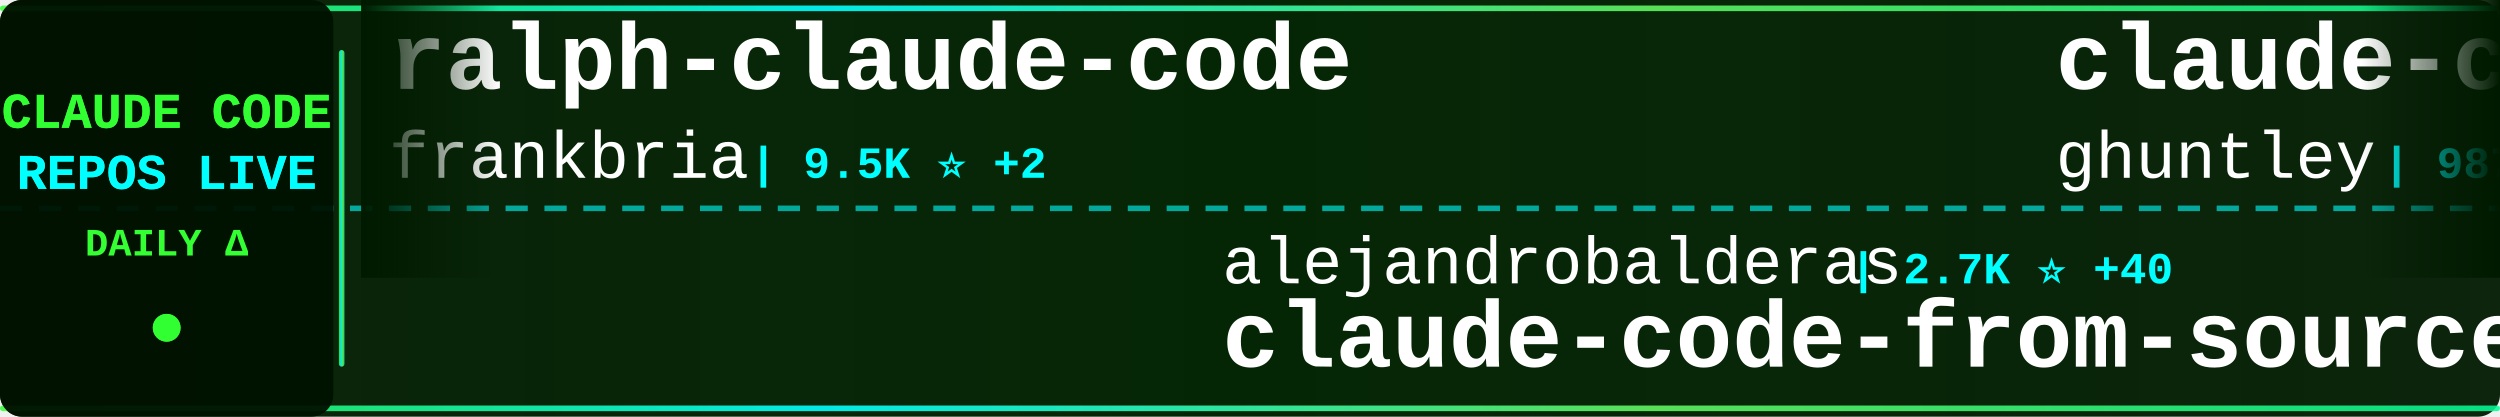
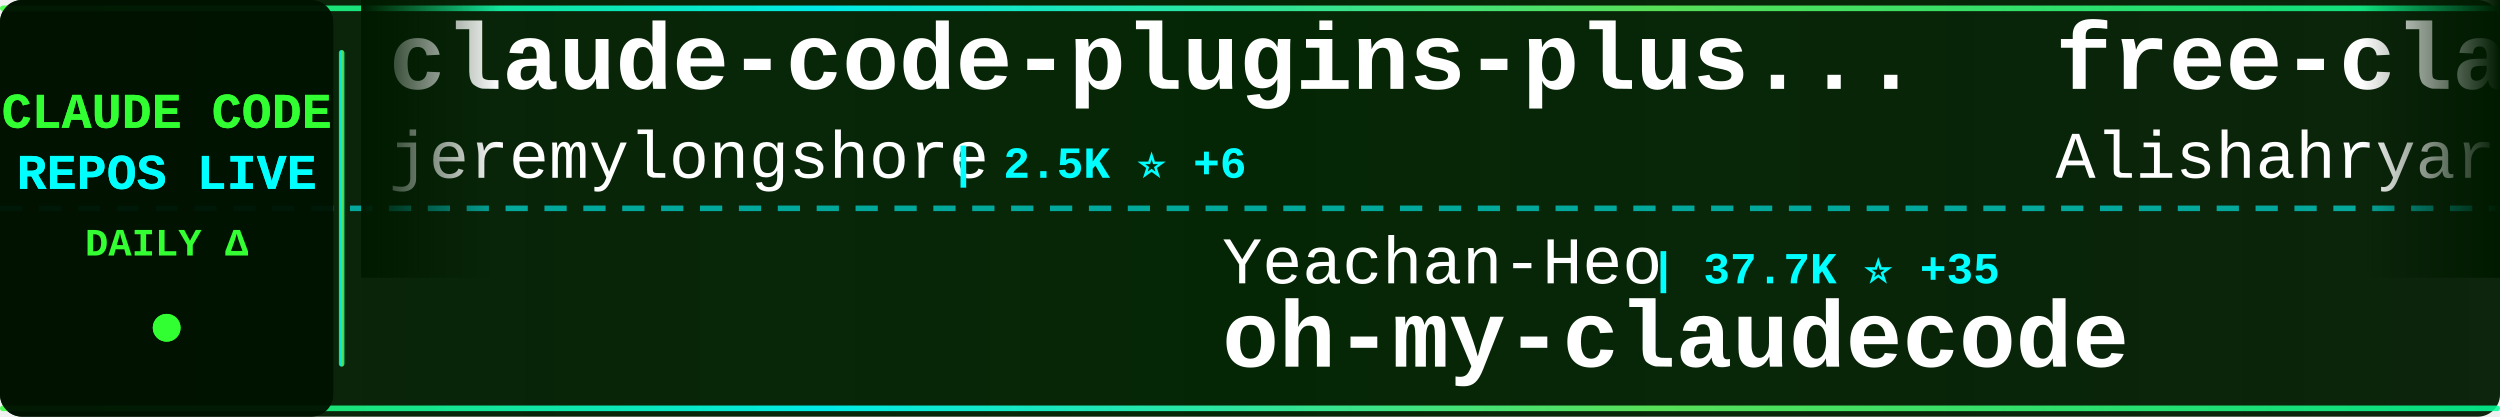
<svg xmlns="http://www.w3.org/2000/svg" width="900" height="150">
  <defs>
    <linearGradient id="tickerBg" x1="0%" y1="0%" x2="100%" y2="0%">
      <stop offset="0%" style="stop-color:#001a00;stop-opacity:0.95" />
      <stop offset="50%" style="stop-color:#002200;stop-opacity:0.98" />
      <stop offset="100%" style="stop-color:#001a00;stop-opacity:0.95" />
    </linearGradient>
    <linearGradient id="borderGrad" x1="0%" y1="0%" x2="100%" y2="0%">
      <stop offset="0%" style="stop-color:#33ff33;stop-opacity:0.85">
        <animate attributeName="stop-opacity" values="0.85;1;0.85" dur="2s" repeatCount="indefinite" />
      </stop>
      <stop offset="33%" style="stop-color:#00ffff;stop-opacity:0.9">
        <animate attributeName="stop-opacity" values="0.9;1;0.9" dur="2.2s" repeatCount="indefinite" />
      </stop>
      <stop offset="66%" style="stop-color:#66ff66;stop-opacity:0.85">
        <animate attributeName="stop-opacity" values="0.85;1;0.85" dur="1.8s" repeatCount="indefinite" />
      </stop>
      <stop offset="100%" style="stop-color:#00ff99;stop-opacity:0.85">
        <animate attributeName="stop-opacity" values="0.85;1;0.85" dur="2s" repeatCount="indefinite" />
      </stop>
    </linearGradient>
    <filter id="textGlow">
      <feGaussianBlur stdDeviation="0.1" result="coloredBlur" />
      <feMerge>
        <feMergeNode in="coloredBlur" />
        <feMergeNode in="SourceGraphic" />
      </feMerge>
    </filter>
    <filter id="metricGlow">
      <feGaussianBlur stdDeviation="0.2" result="coloredBlur" />
      <feMerge>
        <feMergeNode in="coloredBlur" />
        <feMergeNode in="SourceGraphic" />
      </feMerge>
    </filter>
    <linearGradient id="leftFade" x1="0%" y1="0%" x2="100%" y2="0%">
      <stop offset="0%" style="stop-color:#001a00;stop-opacity:1" />
      <stop offset="100%" style="stop-color:#001a00;stop-opacity:0" />
    </linearGradient>
    <linearGradient id="rightFade" x1="0%" y1="0%" x2="100%" y2="0%">
      <stop offset="0%" style="stop-color:#001a00;stop-opacity:0" />
      <stop offset="100%" style="stop-color:#001a00;stop-opacity:1" />
    </linearGradient>
  </defs>
  <rect width="900" height="150" fill="url(#tickerBg)" rx="8" />
  <rect x="0" y="2" width="900" height="2" fill="url(#borderGrad)" rx="1" />
  <rect x="0" y="146" width="900" height="2" fill="url(#borderGrad)" rx="1" />
  <line x1="0" y1="75" x2="900" y2="75" stroke="#00ffff" stroke-width="2" stroke-dasharray="8 6" opacity="0.6" />
  <rect x="0" y="0" width="120" height="150" fill="#001100" opacity="0.95" rx="8" />
  <text x="60" y="46" font-family="'Courier New', monospace" font-size="18" font-weight="bold" fill="#33ff33" text-anchor="middle" filter="url(#textGlow)">
    CLAUDE CODE
  </text>
  <text x="60" y="68" font-family="'Courier New', monospace" font-size="18" font-weight="bold" fill="#00ffff" text-anchor="middle" filter="url(#textGlow)">
    REPOS LIVE
  </text>
  <text x="60" y="92" font-family="'Courier New', monospace" font-size="14" font-weight="bold" fill="#33ff33" text-anchor="middle">
    DAILY Δ
  </text>
  <circle cx="60" cy="118" r="5" fill="#33ff33" filter="url(#metricGlow)">
    <animate attributeName="r" values="4;6;4" dur="1.5s" repeatCount="indefinite" />
    <animate attributeName="opacity" values="0.6;1;0.6" dur="1.5s" repeatCount="indefinite" />
  </circle>
  <rect x="122" y="18" width="2" height="114" fill="url(#borderGrad)" rx="1" />
  <clipPath id="tickerClip">
    <rect x="130" y="0" width="770" height="150" />
  </clipPath>
  <g clip-path="url(#tickerClip)">
    <g id="tickerItems">
      <animateTransform attributeName="transform" attributeType="XML" type="translate" from="0 0" to="-3000 0" dur="54s" repeatCount="indefinite" />
      <g transform="translate(0, 0)">
-         <text x="140" y="32" font-family="'Courier New', monospace" font-size="34" font-weight="bold" fill="#ffffff">ralph-claude-code</text>
-         <text x="140" y="64" font-family="'Courier New', monospace" font-size="24" font-weight="normal" fill="#ffffff" opacity="1.0">frankbria</text>
-         <text x="270" y="64" font-family="'Courier New', monospace" font-size="16" font-weight="bold" fill="#00ffff"> | 9.5K ⭐ +2</text>
+         <text x="140" y="32" font-family="'Courier New', monospace" font-size="34" font-weight="bold" fill="#ffffff">claude-code-plugins-plus...</text>
+         <text x="140" y="64" font-family="'Courier New', monospace" font-size="24" font-weight="normal" fill="#ffffff" opacity="1.0">jeremylongshore</text>
+         <text x="342" y="64" font-family="'Courier New', monospace" font-size="16" font-weight="bold" fill="#00ffff"> | 2.5K ⭐ +6</text>
      </g>
      <g transform="translate(300, 0)">
-         <text x="140" y="102" font-family="'Courier New', monospace" font-size="24" font-weight="normal" fill="#ffffff" opacity="1.0">alejandrobalderas</text>
-         <text x="366" y="102" font-family="'Courier New', monospace" font-size="16" font-weight="bold" fill="#00ffff"> | 2.7K ⭐ +40</text>
-         <text x="140" y="132" font-family="'Courier New', monospace" font-size="34" font-weight="bold" fill="#ffffff">claude-code-from-source</text>
+         <text x="140" y="102" font-family="'Courier New', monospace" font-size="24" font-weight="normal" fill="#ffffff" opacity="1.0">Yeachan-Heo</text>
+         <text x="294" y="102" font-family="'Courier New', monospace" font-size="16" font-weight="bold" fill="#00ffff"> | 37.7K ⭐ +35</text>
+         <text x="140" y="132" font-family="'Courier New', monospace" font-size="34" font-weight="bold" fill="#ffffff">oh-my-claudecode</text>
      </g>
      <g transform="translate(600, 0)">
-         <text x="140" y="32" font-family="'Courier New', monospace" font-size="34" font-weight="bold" fill="#ffffff">claude-code-source-code-...</text>
-         <text x="140" y="64" font-family="'Courier New', monospace" font-size="24" font-weight="normal" fill="#ffffff" opacity="1.0">ghuntley</text>
-         <text x="258" y="64" font-family="'Courier New', monospace" font-size="16" font-weight="bold" fill="#00ffff"> | 987 ⭐ +1</text>
+         <text x="140" y="32" font-family="'Courier New', monospace" font-size="34" font-weight="bold" fill="#ffffff">free-claude-code</text>
+         <text x="140" y="64" font-family="'Courier New', monospace" font-size="24" font-weight="normal" fill="#ffffff" opacity="1.0">Alishahryar1</text>
+         <text x="306" y="64" font-family="'Courier New', monospace" font-size="16" font-weight="bold" fill="#00ffff"> | 39.6K ⭐ +125</text>
      </g>
      <g transform="translate(900, 0)">
-         <text x="140" y="102" font-family="'Courier New', monospace" font-size="24" font-weight="normal" fill="#ffffff" opacity="1.0">repowise-dev</text>
-         <text x="306" y="102" font-family="'Courier New', monospace" font-size="16" font-weight="bold" fill="#00ffff"> | 1.2K ⭐ +4</text>
-         <text x="140" y="132" font-family="'Courier New', monospace" font-size="34" font-weight="bold" fill="#ffffff">claude-code-prompts</text>
+         <text x="140" y="102" font-family="'Courier New', monospace" font-size="24" font-weight="normal" fill="#ffffff" opacity="1.0">disler</text>
+         <text x="234" y="102" font-family="'Courier New', monospace" font-size="16" font-weight="bold" fill="#00ffff"> | 1.5K ⭐ +2</text>
+         <text x="140" y="132" font-family="'Courier New', monospace" font-size="34" font-weight="bold" fill="#ffffff">pi-vs-claude-code</text>
      </g>
      <g transform="translate(1200, 0)">
-         <text x="140" y="32" font-family="'Courier New', monospace" font-size="34" font-weight="bold" fill="#ffffff">claude-code-my-workflow</text>
-         <text x="140" y="64" font-family="'Courier New', monospace" font-size="24" font-weight="normal" fill="#ffffff" opacity="1.0">pedrohcgs</text>
-         <text x="270" y="64" font-family="'Courier New', monospace" font-size="16" font-weight="bold" fill="#00ffff"> | 1.4K ⭐ +2</text>
+         <text x="140" y="32" font-family="'Courier New', monospace" font-size="34" font-weight="bold" fill="#ffffff">claude-code-security-rev...</text>
+         <text x="140" y="64" font-family="'Courier New', monospace" font-size="24" font-weight="normal" fill="#ffffff" opacity="1.0">anthropics</text>
+         <text x="282" y="64" font-family="'Courier New', monospace" font-size="16" font-weight="bold" fill="#00ffff"> | 5.5K ⭐ +4</text>
      </g>
      <g transform="translate(1500, 0)">
-         <text x="140" y="102" font-family="'Courier New', monospace" font-size="24" font-weight="normal" fill="#ffffff" opacity="1.0">zebbern</text>
-         <text x="246" y="102" font-family="'Courier New', monospace" font-size="16" font-weight="bold" fill="#00ffff"> | 4.4K ⭐</text>
-         <text x="140" y="132" font-family="'Courier New', monospace" font-size="34" font-weight="bold" fill="#ffffff">claude-code-guide</text>
+         <text x="140" y="102" font-family="'Courier New', monospace" font-size="24" font-weight="normal" fill="#ffffff" opacity="1.0">ChinaSiro</text>
+         <text x="270" y="102" font-family="'Courier New', monospace" font-size="16" font-weight="bold" fill="#00ffff"> | 9.5K ⭐ +4</text>
+         <text x="140" y="132" font-family="'Courier New', monospace" font-size="34" font-weight="bold" fill="#ffffff">claude-code-sourcemap</text>
      </g>
      <g transform="translate(1800, 0)">
-         <text x="140" y="32" font-family="'Courier New', monospace" font-size="34" font-weight="bold" fill="#ffffff">claude-code-proxy</text>
-         <text x="140" y="64" font-family="'Courier New', monospace" font-size="24" font-weight="normal" fill="#ffffff" opacity="1.0">fuergaosi233</text>
-         <text x="306" y="64" font-family="'Courier New', monospace" font-size="16" font-weight="bold" fill="#00ffff"> | 2.7K ⭐ +3</text>
+         <text x="140" y="32" font-family="'Courier New', monospace" font-size="34" font-weight="bold" fill="#ffffff">claude-code-infrastructu...</text>
+         <text x="140" y="64" font-family="'Courier New', monospace" font-size="24" font-weight="normal" fill="#ffffff" opacity="1.0">diet103</text>
+         <text x="246" y="64" font-family="'Courier New', monospace" font-size="16" font-weight="bold" fill="#00ffff"> | 9.7K ⭐ +3</text>
      </g>
      <g transform="translate(2100, 0)">
-         <text x="140" y="102" font-family="'Courier New', monospace" font-size="24" font-weight="normal" fill="#ffffff" opacity="1.0">andrew-kramer-inno</text>
-         <text x="378" y="102" font-family="'Courier New', monospace" font-size="16" font-weight="bold" fill="#00ffff"> | 594 ⭐</text>
-         <text x="140" y="132" font-family="'Courier New', monospace" font-size="34" font-weight="bold" fill="#ffffff">claude-code-source-build</text>
+         <text x="140" y="102" font-family="'Courier New', monospace" font-size="24" font-weight="normal" fill="#ffffff" opacity="1.0">JrCx7scC</text>
+         <text x="258" y="102" font-family="'Courier New', monospace" font-size="16" font-weight="bold" fill="#00ffff"> | 371 ⭐</text>
+         <text x="140" y="132" font-family="'Courier New', monospace" font-size="34" font-weight="bold" fill="#ffffff">claude-code-source</text>
      </g>
      <g transform="translate(2400, 0)">
-         <text x="140" y="32" font-family="'Courier New', monospace" font-size="34" font-weight="bold" fill="#ffffff">claude-code-video-toolki...</text>
-         <text x="140" y="64" font-family="'Courier New', monospace" font-size="24" font-weight="normal" fill="#ffffff" opacity="1.0">digitalsamba</text>
-         <text x="306" y="64" font-family="'Courier New', monospace" font-size="16" font-weight="bold" fill="#00ffff"> | 1.7K ⭐ +5</text>
+         <text x="140" y="32" font-family="'Courier New', monospace" font-size="34" font-weight="bold" fill="#ffffff">CLIProxyAPI</text>
+         <text x="140" y="64" font-family="'Courier New', monospace" font-size="24" font-weight="normal" fill="#ffffff" opacity="1.0">router-for-me</text>
+         <text x="318" y="64" font-family="'Courier New', monospace" font-size="16" font-weight="bold" fill="#00ffff"> | 39.9K ⭐ +164</text>
      </g>
      <g transform="translate(2700, 0)">
-         <text x="140" y="102" font-family="'Courier New', monospace" font-size="24" font-weight="normal" fill="#ffffff" opacity="1.0">LING71671</text>
-         <text x="270" y="102" font-family="'Courier New', monospace" font-size="16" font-weight="bold" fill="#00ffff"> | 913 ⭐</text>
-         <text x="140" y="132" font-family="'Courier New', monospace" font-size="34" font-weight="bold" fill="#ffffff">Open-ClaudeCode</text>
+         <text x="140" y="102" font-family="'Courier New', monospace" font-size="24" font-weight="normal" fill="#ffffff" opacity="1.0">Windy3f3f3f3f</text>
+         <text x="318" y="102" font-family="'Courier New', monospace" font-size="16" font-weight="bold" fill="#00ffff"> | 2.2K ⭐ +10</text>
+         <text x="140" y="132" font-family="'Courier New', monospace" font-size="34" font-weight="bold" fill="#ffffff">claude-code-from-scratch</text>
      </g>
      <g transform="translate(3000, 0)">
-         <text x="140" y="32" font-family="'Courier New', monospace" font-size="34" font-weight="bold" fill="#ffffff">ralph-claude-code</text>
-         <text x="140" y="64" font-family="'Courier New', monospace" font-size="24" font-weight="normal" fill="#ffffff" opacity="1.0">frankbria</text>
-         <text x="270" y="64" font-family="'Courier New', monospace" font-size="16" font-weight="bold" fill="#00ffff"> | 9.5K ⭐ +2</text>
+         <text x="140" y="32" font-family="'Courier New', monospace" font-size="34" font-weight="bold" fill="#ffffff">claude-code-plugins-plus...</text>
+         <text x="140" y="64" font-family="'Courier New', monospace" font-size="24" font-weight="normal" fill="#ffffff" opacity="1.0">jeremylongshore</text>
+         <text x="342" y="64" font-family="'Courier New', monospace" font-size="16" font-weight="bold" fill="#00ffff"> | 2.5K ⭐ +6</text>
      </g>
      <g transform="translate(3300, 0)">
-         <text x="140" y="102" font-family="'Courier New', monospace" font-size="24" font-weight="normal" fill="#ffffff" opacity="1.0">alejandrobalderas</text>
-         <text x="366" y="102" font-family="'Courier New', monospace" font-size="16" font-weight="bold" fill="#00ffff"> | 2.7K ⭐ +40</text>
-         <text x="140" y="132" font-family="'Courier New', monospace" font-size="34" font-weight="bold" fill="#ffffff">claude-code-from-source</text>
+         <text x="140" y="102" font-family="'Courier New', monospace" font-size="24" font-weight="normal" fill="#ffffff" opacity="1.0">Yeachan-Heo</text>
+         <text x="294" y="102" font-family="'Courier New', monospace" font-size="16" font-weight="bold" fill="#00ffff"> | 37.7K ⭐ +35</text>
+         <text x="140" y="132" font-family="'Courier New', monospace" font-size="34" font-weight="bold" fill="#ffffff">oh-my-claudecode</text>
      </g>
      <g transform="translate(3600, 0)">
-         <text x="140" y="32" font-family="'Courier New', monospace" font-size="34" font-weight="bold" fill="#ffffff">claude-code-source-code-...</text>
-         <text x="140" y="64" font-family="'Courier New', monospace" font-size="24" font-weight="normal" fill="#ffffff" opacity="1.0">ghuntley</text>
-         <text x="258" y="64" font-family="'Courier New', monospace" font-size="16" font-weight="bold" fill="#00ffff"> | 987 ⭐ +1</text>
+         <text x="140" y="32" font-family="'Courier New', monospace" font-size="34" font-weight="bold" fill="#ffffff">free-claude-code</text>
+         <text x="140" y="64" font-family="'Courier New', monospace" font-size="24" font-weight="normal" fill="#ffffff" opacity="1.0">Alishahryar1</text>
+         <text x="306" y="64" font-family="'Courier New', monospace" font-size="16" font-weight="bold" fill="#00ffff"> | 39.6K ⭐ +125</text>
      </g>
      <g transform="translate(3900, 0)">
-         <text x="140" y="102" font-family="'Courier New', monospace" font-size="24" font-weight="normal" fill="#ffffff" opacity="1.0">repowise-dev</text>
-         <text x="306" y="102" font-family="'Courier New', monospace" font-size="16" font-weight="bold" fill="#00ffff"> | 1.2K ⭐ +4</text>
-         <text x="140" y="132" font-family="'Courier New', monospace" font-size="34" font-weight="bold" fill="#ffffff">claude-code-prompts</text>
+         <text x="140" y="102" font-family="'Courier New', monospace" font-size="24" font-weight="normal" fill="#ffffff" opacity="1.0">disler</text>
+         <text x="234" y="102" font-family="'Courier New', monospace" font-size="16" font-weight="bold" fill="#00ffff"> | 1.5K ⭐ +2</text>
+         <text x="140" y="132" font-family="'Courier New', monospace" font-size="34" font-weight="bold" fill="#ffffff">pi-vs-claude-code</text>
      </g>
    </g>
  </g>
  <rect x="130" y="0" width="50" height="100" fill="url(#leftFade)" />
  <rect x="850" y="0" width="50" height="100" fill="url(#rightFade)" />
</svg>
